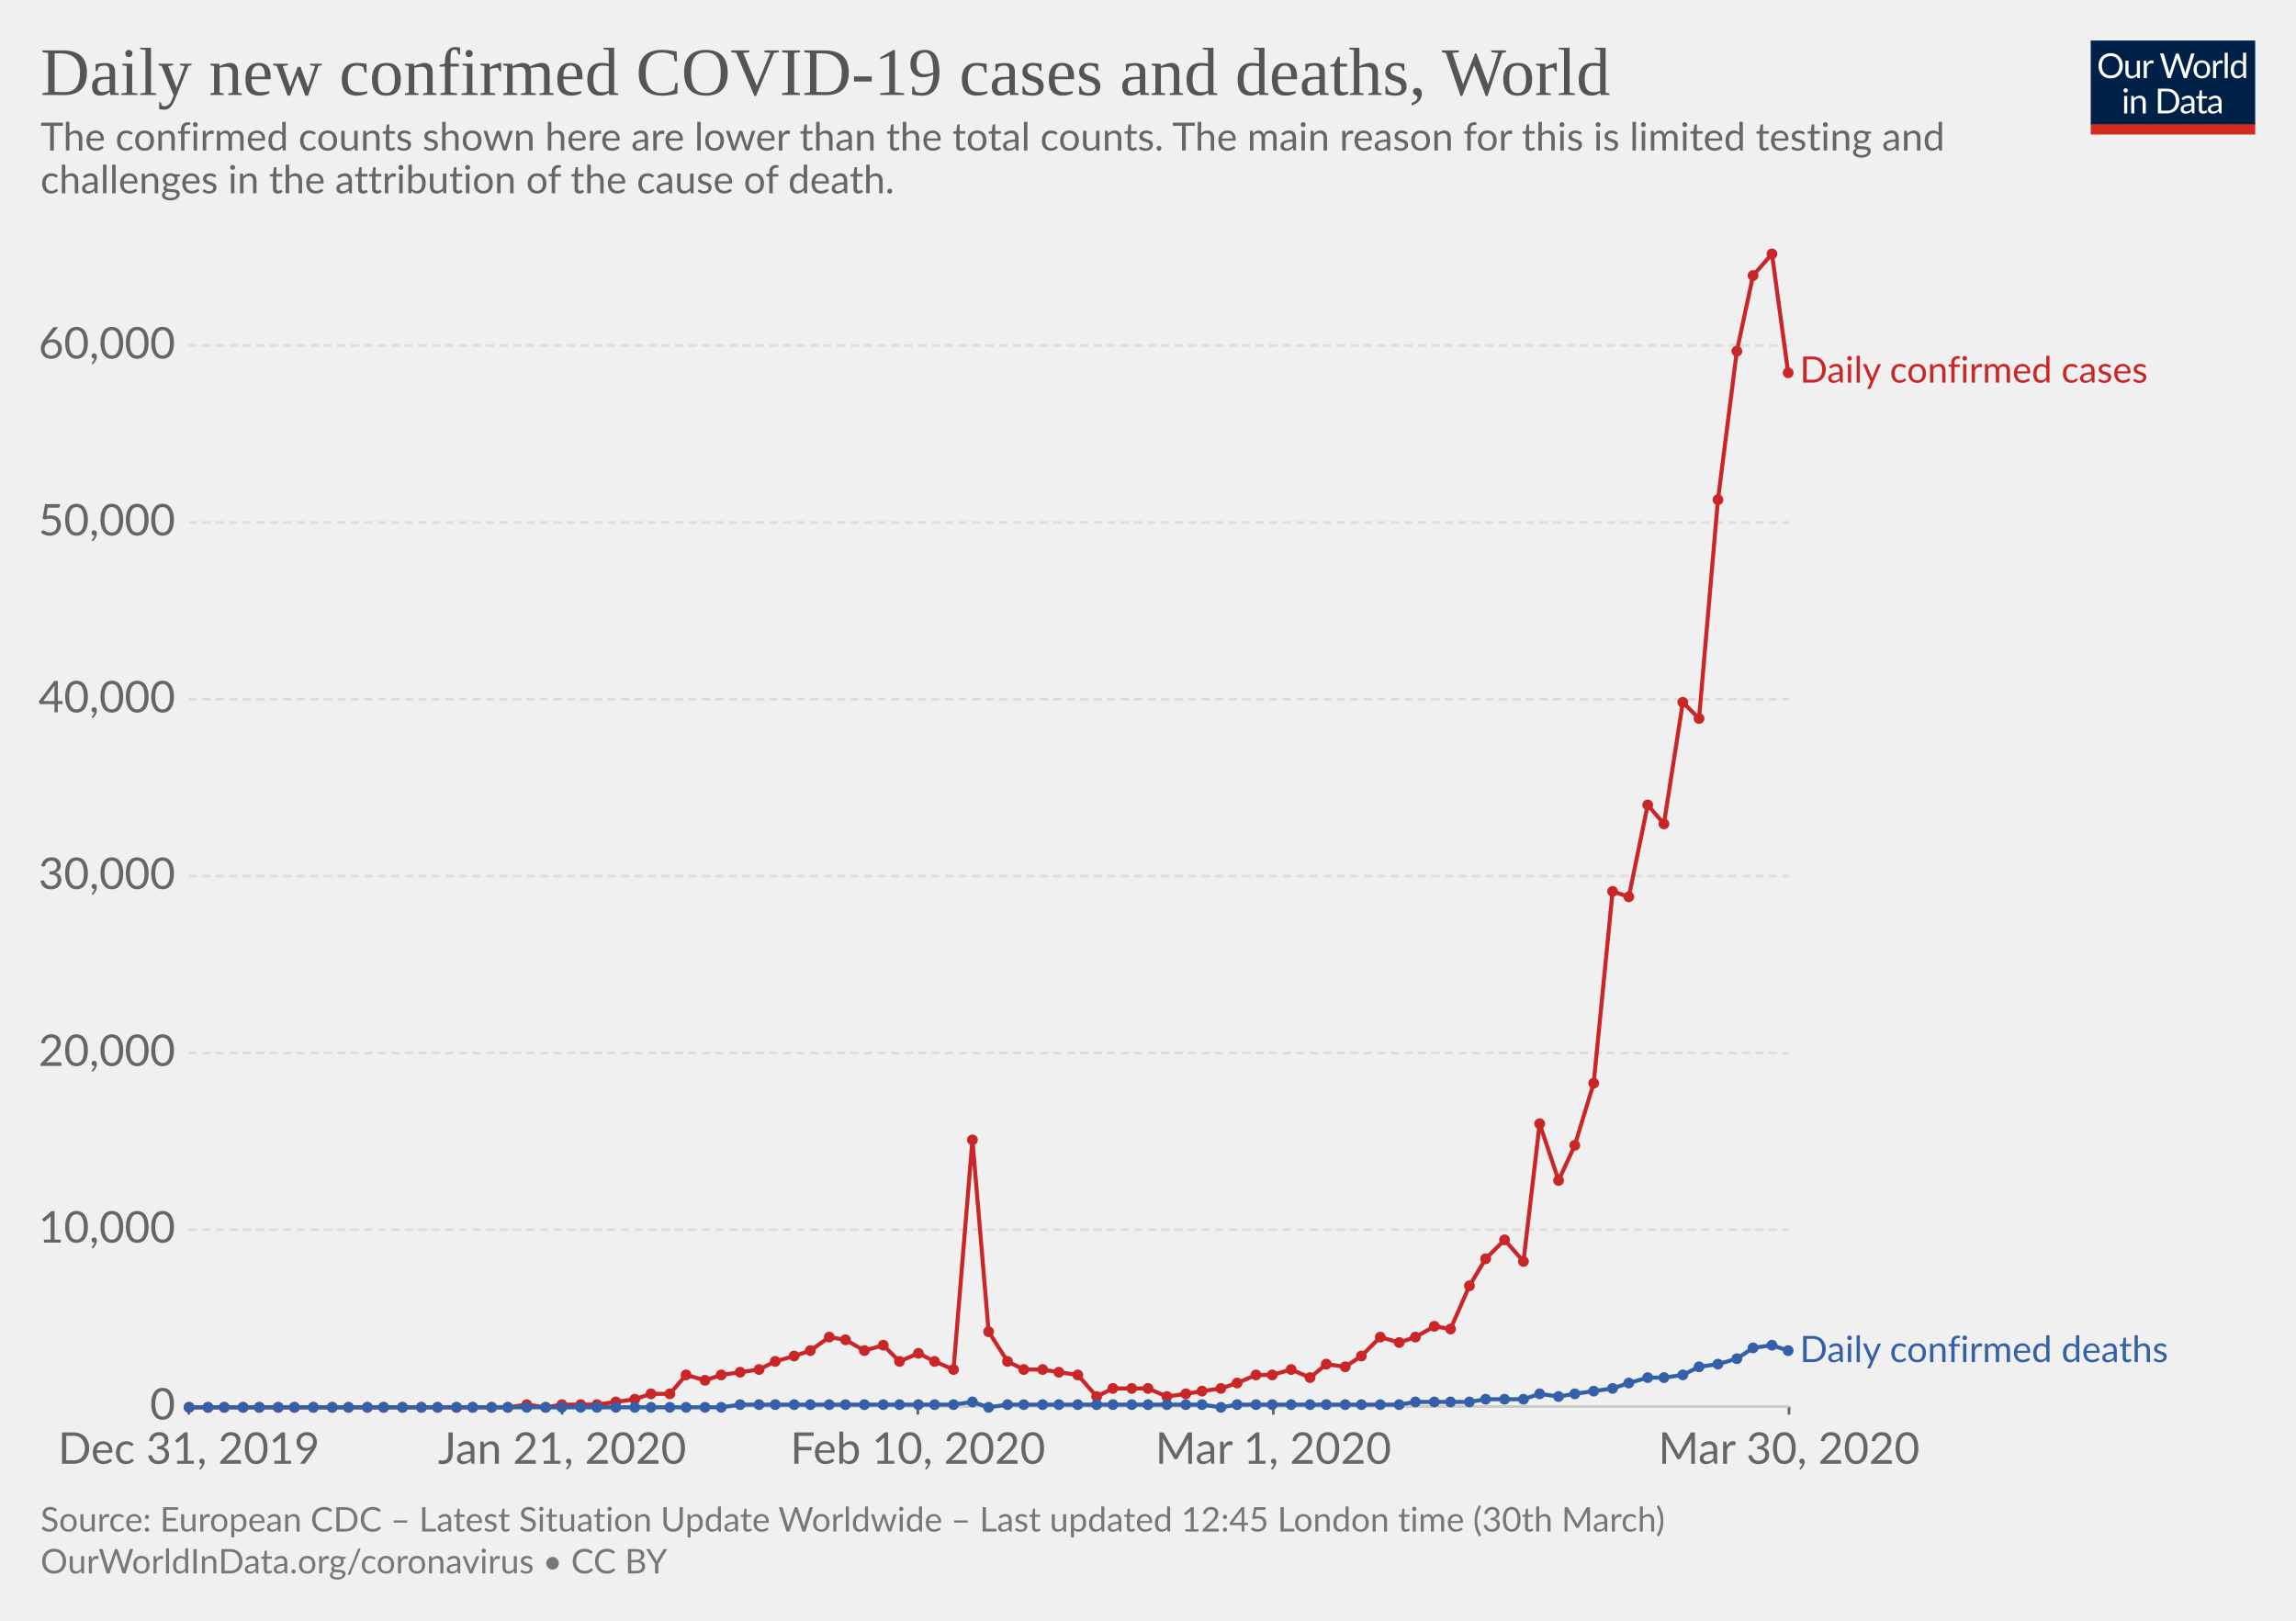
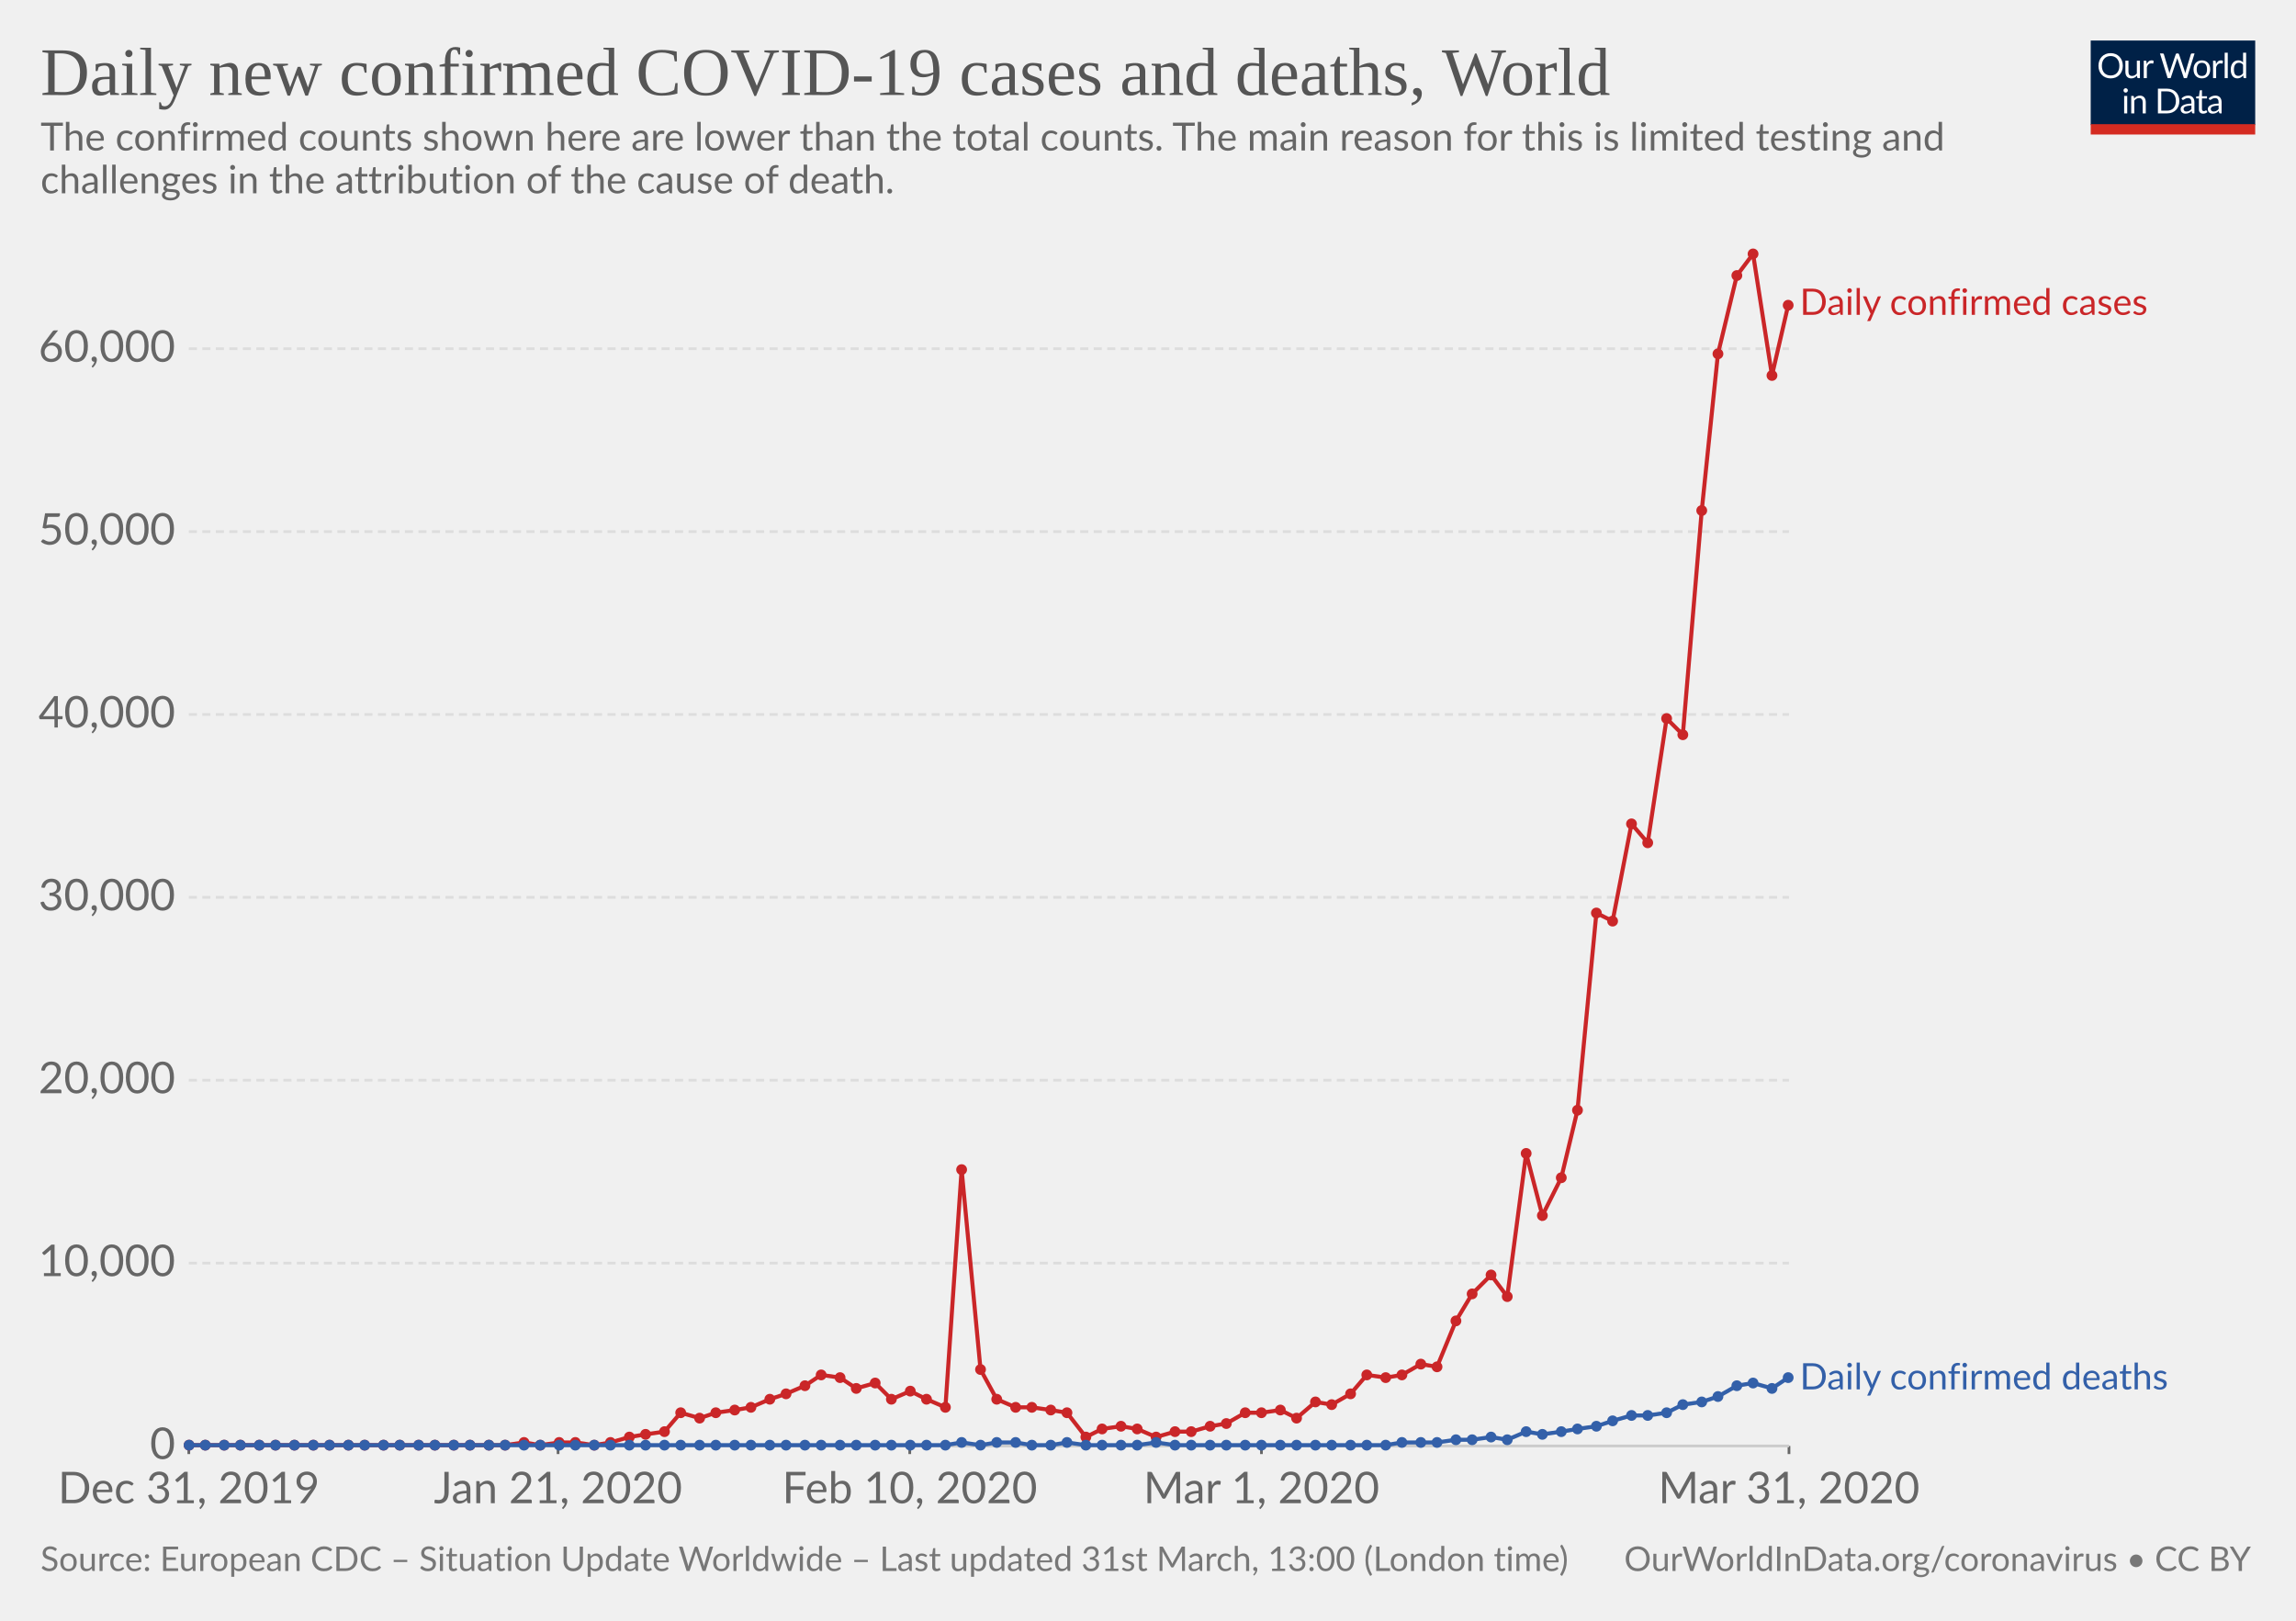
<svg xmlns="http://www.w3.org/2000/svg" version="1.1" style="font-family:Lato, 'Helvetica Neue', Helvetica, Arial, sans-serif;font-size:18px;background-color:white;text-rendering:optimizeLegibility;-webkit-font-smoothing:antialiased" width="850" height="600">
  <g class="HeaderView">
    <g transform="translate(774, 15) scale(0.29)">
      <svg width="210" height="120" viewBox="0 0 210 120" fill="none">
        <g clip-path="url(#clip0)">
          <path d="M0 0H210V107.89H0V0Z" fill="#002147" />
          <path d="M40.979 32.248C40.979 34.609 40.605 36.78 39.857 38.76C39.109 40.725 38.053 42.419 36.689 43.842C35.325 45.265 33.682 46.372 31.761 47.164C29.854 47.941 27.742 48.33 25.425 48.33C23.107 48.33 20.995 47.941 19.089 47.164C17.182 46.372 15.547 45.265 14.183 43.842C12.819 42.419 11.763 40.725 11.015 38.76C10.267 36.78 9.893 34.609 9.893 32.248C9.893 29.887 10.267 27.723 11.015 25.758C11.763 23.778 12.819 22.077 14.183 20.654C15.547 19.217 17.182 18.102 19.089 17.31C20.995 16.518 23.107 16.122 25.425 16.122C27.742 16.122 29.854 16.518 31.761 17.31C33.682 18.102 35.325 19.217 36.689 20.654C38.053 22.077 39.109 23.778 39.857 25.758C40.605 27.723 40.979 29.887 40.979 32.248ZM36.601 32.248C36.601 30.312 36.337 28.574 35.809 27.034C35.281 25.494 34.533 24.196 33.565 23.14C32.597 22.069 31.423 21.248 30.045 20.676C28.666 20.104 27.126 19.818 25.425 19.818C23.738 19.818 22.205 20.104 20.827 20.676C19.448 21.248 18.267 22.069 17.285 23.14C16.317 24.196 15.569 25.494 15.041 27.034C14.513 28.574 14.249 30.312 14.249 32.248C14.249 34.184 14.513 35.922 15.041 37.462C15.569 38.987 16.317 40.285 17.285 41.356C18.267 42.412 19.448 43.226 20.827 43.798C22.205 44.355 23.738 44.634 25.425 44.634C27.126 44.634 28.666 44.355 30.045 43.798C31.423 43.226 32.597 42.412 33.565 41.356C34.533 40.285 35.281 38.987 35.809 37.462C36.337 35.922 36.601 34.184 36.601 32.248ZM62.823 25.714V48H60.491C59.934 48 59.582 47.729 59.435 47.186L59.127 44.788C58.159 45.859 57.074 46.724 55.871 47.384C54.669 48.029 53.29 48.352 51.735 48.352C50.518 48.352 49.44 48.154 48.501 47.758C47.577 47.347 46.8 46.775 46.169 46.042C45.539 45.309 45.062 44.421 44.739 43.38C44.431 42.339 44.277 41.187 44.277 39.926V25.714H48.193V39.926C48.193 41.613 48.575 42.918 49.337 43.842C50.115 44.766 51.295 45.228 52.879 45.228C54.038 45.228 55.116 44.957 56.113 44.414C57.125 43.857 58.057 43.094 58.907 42.126V25.714H62.823ZM71.43 30.18C72.135 28.655 73 27.467 74.027 26.616C75.053 25.751 76.307 25.318 77.789 25.318C78.258 25.318 78.705 25.369 79.131 25.472C79.571 25.575 79.959 25.736 80.297 25.956L80.011 28.882C79.923 29.249 79.703 29.432 79.351 29.432C79.145 29.432 78.845 29.388 78.449 29.3C78.053 29.212 77.605 29.168 77.107 29.168C76.403 29.168 75.772 29.271 75.215 29.476C74.672 29.681 74.181 29.989 73.741 30.4C73.315 30.796 72.927 31.295 72.575 31.896C72.237 32.483 71.929 33.157 71.651 33.92V48H67.713V25.714H69.957C70.382 25.714 70.675 25.795 70.837 25.956C70.998 26.117 71.108 26.396 71.167 26.792L71.43 30.18ZM132.589 16.474L122.755 48H118.927L110.941 23.954C110.867 23.719 110.794 23.47 110.721 23.206C110.662 22.942 110.596 22.663 110.523 22.37C110.449 22.663 110.376 22.942 110.303 23.206C110.23 23.47 110.156 23.719 110.083 23.954L102.053 48H98.225L88.391 16.474H91.933C92.314 16.474 92.629 16.569 92.879 16.76C93.143 16.951 93.311 17.193 93.385 17.486L99.897 39.398C99.999 39.794 100.095 40.219 100.183 40.674C100.285 41.129 100.381 41.613 100.469 42.126C100.571 41.613 100.674 41.129 100.777 40.674C100.894 40.205 101.019 39.779 101.151 39.398L108.565 17.486C108.653 17.237 108.821 17.009 109.071 16.804C109.335 16.584 109.65 16.474 110.017 16.474H111.249C111.63 16.474 111.938 16.569 112.173 16.76C112.407 16.951 112.583 17.193 112.701 17.486L120.093 39.398C120.225 39.779 120.342 40.19 120.445 40.63C120.562 41.07 120.672 41.532 120.775 42.016C120.848 41.532 120.929 41.07 121.017 40.63C121.105 40.19 121.2 39.779 121.303 39.398L127.837 17.486C127.91 17.222 128.072 16.987 128.321 16.782C128.585 16.577 128.9 16.474 129.267 16.474H132.589ZM141.94 25.362C143.568 25.362 145.034 25.633 146.34 26.176C147.645 26.719 148.76 27.489 149.684 28.486C150.608 29.483 151.312 30.693 151.796 32.116C152.294 33.524 152.544 35.101 152.544 36.846C152.544 38.606 152.294 40.19 151.796 41.598C151.312 43.006 150.608 44.209 149.684 45.206C148.76 46.203 147.645 46.973 146.34 47.516C145.034 48.044 143.568 48.308 141.94 48.308C140.297 48.308 138.816 48.044 137.496 47.516C136.19 46.973 135.076 46.203 134.152 45.206C133.228 44.209 132.516 43.006 132.018 41.598C131.534 40.19 131.292 38.606 131.292 36.846C131.292 35.101 131.534 33.524 132.018 32.116C132.516 30.693 133.228 29.483 134.152 28.486C135.076 27.489 136.19 26.719 137.496 26.176C138.816 25.633 140.297 25.362 141.94 25.362ZM141.94 45.25C144.14 45.25 145.782 44.517 146.868 43.05C147.953 41.569 148.496 39.508 148.496 36.868C148.496 34.213 147.953 32.145 146.868 30.664C145.782 29.183 144.14 28.442 141.94 28.442C140.825 28.442 139.85 28.633 139.014 29.014C138.192 29.395 137.503 29.945 136.946 30.664C136.403 31.383 135.992 32.27 135.714 33.326C135.45 34.367 135.318 35.548 135.318 36.868C135.318 39.508 135.86 41.569 136.946 43.05C138.046 44.517 139.71 45.25 141.94 45.25ZM159.908 30.18C160.612 28.655 161.478 27.467 162.504 26.616C163.531 25.751 164.785 25.318 166.266 25.318C166.736 25.318 167.183 25.369 167.608 25.472C168.048 25.575 168.437 25.736 168.774 25.956L168.488 28.882C168.4 29.249 168.18 29.432 167.828 29.432C167.623 29.432 167.322 29.388 166.926 29.3C166.53 29.212 166.083 29.168 165.584 29.168C164.88 29.168 164.25 29.271 163.692 29.476C163.15 29.681 162.658 29.989 162.218 30.4C161.793 30.796 161.404 31.295 161.052 31.896C160.715 32.483 160.407 33.157 160.128 33.92V48H156.19V25.714H158.434C158.86 25.714 159.153 25.795 159.314 25.956C159.476 26.117 159.586 26.396 159.644 26.792L159.908 30.18ZM174.946 15.594V48H171.03V15.594H174.946ZM194.496 31.016C193.763 30.033 192.971 29.351 192.12 28.97C191.269 28.574 190.316 28.376 189.26 28.376C187.192 28.376 185.601 29.117 184.486 30.598C183.371 32.079 182.814 34.191 182.814 36.934C182.814 38.386 182.939 39.633 183.188 40.674C183.437 41.701 183.804 42.551 184.288 43.226C184.772 43.886 185.366 44.37 186.07 44.678C186.774 44.986 187.573 45.14 188.468 45.14C189.759 45.14 190.881 44.847 191.834 44.26C192.802 43.673 193.689 42.845 194.496 41.774V31.016ZM198.412 15.594V48H196.08C195.523 48 195.171 47.729 195.024 47.186L194.672 44.48C193.719 45.624 192.633 46.548 191.416 47.252C190.199 47.956 188.791 48.308 187.192 48.308C185.916 48.308 184.757 48.066 183.716 47.582C182.675 47.083 181.787 46.357 181.054 45.404C180.321 44.451 179.756 43.263 179.36 41.84C178.964 40.417 178.766 38.782 178.766 36.934C178.766 35.291 178.986 33.766 179.426 32.358C179.866 30.935 180.497 29.703 181.318 28.662C182.139 27.621 183.144 26.807 184.332 26.22C185.535 25.619 186.884 25.318 188.38 25.318C189.744 25.318 190.91 25.553 191.878 26.022C192.861 26.477 193.733 27.115 194.496 27.936V15.594H198.412ZM46.614 70.714V93H42.698V70.714H46.614ZM47.45 63.718C47.45 64.099 47.369 64.459 47.208 64.796C47.061 65.119 46.856 65.412 46.592 65.676C46.343 65.925 46.042 66.123 45.69 66.27C45.352 66.417 44.993 66.49 44.612 66.49C44.23 66.49 43.871 66.417 43.534 66.27C43.211 66.123 42.925 65.925 42.676 65.676C42.426 65.412 42.228 65.119 42.082 64.796C41.935 64.459 41.862 64.099 41.862 63.718C41.862 63.337 41.935 62.977 42.082 62.64C42.228 62.288 42.426 61.987 42.676 61.738C42.925 61.474 43.211 61.269 43.534 61.122C43.871 60.975 44.23 60.902 44.612 60.902C44.993 60.902 45.352 60.975 45.69 61.122C46.042 61.269 46.343 61.474 46.592 61.738C46.856 61.987 47.061 62.288 47.208 62.64C47.369 62.977 47.45 63.337 47.45 63.718ZM55.424 73.948C55.908 73.405 56.422 72.914 56.964 72.474C57.507 72.034 58.079 71.66 58.68 71.352C59.296 71.029 59.941 70.787 60.616 70.626C61.306 70.45 62.046 70.362 62.838 70.362C64.055 70.362 65.126 70.567 66.05 70.978C66.989 71.374 67.766 71.946 68.382 72.694C69.013 73.427 69.49 74.315 69.812 75.356C70.135 76.397 70.296 77.549 70.296 78.81V93H66.358V78.81C66.358 77.123 65.969 75.818 65.192 74.894C64.43 73.955 63.264 73.486 61.694 73.486C60.535 73.486 59.45 73.765 58.438 74.322C57.441 74.879 56.517 75.635 55.666 76.588V93H51.728V70.714H54.082C54.639 70.714 54.984 70.985 55.116 71.528L55.424 73.948ZM113.129 77.248C113.129 79.609 112.755 81.758 112.007 83.694C111.259 85.63 110.203 87.287 108.839 88.666C107.475 90.045 105.832 91.115 103.911 91.878C102.004 92.626 99.892 93 97.575 93H85.805V61.474H97.575C99.892 61.474 102.004 61.855 103.911 62.618C105.832 63.366 107.475 64.437 108.839 65.83C110.203 67.209 111.259 68.866 112.007 70.802C112.755 72.738 113.129 74.887 113.129 77.248ZM108.751 77.248C108.751 75.312 108.487 73.581 107.959 72.056C107.431 70.531 106.683 69.24 105.715 68.184C104.747 67.128 103.574 66.321 102.195 65.764C100.816 65.207 99.276 64.928 97.575 64.928H90.073V89.546H97.575C99.276 89.546 100.816 89.267 102.195 88.71C103.574 88.153 104.747 87.353 105.715 86.312C106.683 85.256 107.431 83.965 107.959 82.44C108.487 80.915 108.751 79.184 108.751 77.248ZM128.553 82.968C126.749 83.027 125.209 83.173 123.933 83.408C122.672 83.628 121.638 83.921 120.831 84.288C120.039 84.655 119.46 85.087 119.093 85.586C118.741 86.085 118.565 86.642 118.565 87.258C118.565 87.845 118.661 88.351 118.851 88.776C119.042 89.201 119.299 89.553 119.621 89.832C119.959 90.096 120.347 90.294 120.787 90.426C121.242 90.543 121.726 90.602 122.239 90.602C122.929 90.602 123.559 90.536 124.131 90.404C124.703 90.257 125.239 90.052 125.737 89.788C126.251 89.524 126.735 89.209 127.189 88.842C127.659 88.475 128.113 88.057 128.553 87.588V82.968ZM115.903 73.86C117.135 72.672 118.463 71.785 119.885 71.198C121.308 70.611 122.885 70.318 124.615 70.318C125.862 70.318 126.969 70.523 127.937 70.934C128.905 71.345 129.719 71.917 130.379 72.65C131.039 73.383 131.538 74.271 131.875 75.312C132.213 76.353 132.381 77.497 132.381 78.744V93H130.643C130.262 93 129.969 92.941 129.763 92.824C129.558 92.692 129.397 92.443 129.279 92.076L128.839 89.964C128.253 90.507 127.681 90.991 127.123 91.416C126.566 91.827 125.979 92.179 125.363 92.472C124.747 92.751 124.087 92.963 123.383 93.11C122.694 93.271 121.924 93.352 121.073 93.352C120.208 93.352 119.394 93.235 118.631 93C117.869 92.751 117.201 92.384 116.629 91.9C116.072 91.416 115.625 90.807 115.287 90.074C114.965 89.326 114.803 88.446 114.803 87.434C114.803 86.554 115.045 85.711 115.529 84.904C116.013 84.083 116.798 83.357 117.883 82.726C118.969 82.095 120.384 81.582 122.129 81.186C123.875 80.775 126.016 80.541 128.553 80.482V78.744C128.553 77.013 128.179 75.708 127.431 74.828C126.683 73.933 125.591 73.486 124.153 73.486C123.185 73.486 122.371 73.611 121.711 73.86C121.066 74.095 120.501 74.366 120.017 74.674C119.548 74.967 119.137 75.239 118.785 75.488C118.448 75.723 118.111 75.84 117.773 75.84C117.509 75.84 117.282 75.774 117.091 75.642C116.901 75.495 116.739 75.319 116.607 75.114L115.903 73.86ZM143.568 93.352C141.808 93.352 140.451 92.861 139.498 91.878C138.559 90.895 138.09 89.48 138.09 87.632V73.992H135.406C135.171 73.992 134.973 73.926 134.812 73.794C134.65 73.647 134.57 73.427 134.57 73.134V71.572L138.222 71.11L139.124 64.224C139.168 64.004 139.263 63.828 139.41 63.696C139.571 63.549 139.776 63.476 140.026 63.476H142.006V71.154H148.452V73.992H142.006V87.368C142.006 88.307 142.233 89.003 142.688 89.458C143.142 89.913 143.729 90.14 144.448 90.14C144.858 90.14 145.21 90.089 145.504 89.986C145.812 89.869 146.076 89.744 146.296 89.612C146.516 89.48 146.699 89.363 146.846 89.26C147.007 89.143 147.146 89.084 147.264 89.084C147.469 89.084 147.652 89.209 147.814 89.458L148.958 91.328C148.283 91.959 147.469 92.457 146.516 92.824C145.562 93.176 144.58 93.352 143.568 93.352ZM163.253 82.968C161.449 83.027 159.909 83.173 158.633 83.408C157.372 83.628 156.338 83.921 155.531 84.288C154.739 84.655 154.16 85.087 153.793 85.586C153.441 86.085 153.265 86.642 153.265 87.258C153.265 87.845 153.36 88.351 153.551 88.776C153.742 89.201 153.998 89.553 154.321 89.832C154.658 90.096 155.047 90.294 155.487 90.426C155.942 90.543 156.426 90.602 156.939 90.602C157.628 90.602 158.259 90.536 158.831 90.404C159.403 90.257 159.938 90.052 160.437 89.788C160.95 89.524 161.434 89.209 161.889 88.842C162.358 88.475 162.813 88.057 163.253 87.588V82.968ZM150.603 73.86C151.835 72.672 153.162 71.785 154.585 71.198C156.008 70.611 157.584 70.318 159.315 70.318C160.562 70.318 161.669 70.523 162.637 70.934C163.605 71.345 164.419 71.917 165.079 72.65C165.739 73.383 166.238 74.271 166.575 75.312C166.912 76.353 167.081 77.497 167.081 78.744V93H165.343C164.962 93 164.668 92.941 164.463 92.824C164.258 92.692 164.096 92.443 163.979 92.076L163.539 89.964C162.952 90.507 162.38 90.991 161.823 91.416C161.266 91.827 160.679 92.179 160.063 92.472C159.447 92.751 158.787 92.963 158.083 93.11C157.394 93.271 156.624 93.352 155.773 93.352C154.908 93.352 154.094 93.235 153.331 93C152.568 92.751 151.901 92.384 151.329 91.9C150.772 91.416 150.324 90.807 149.987 90.074C149.664 89.326 149.503 88.446 149.503 87.434C149.503 86.554 149.745 85.711 150.229 84.904C150.713 84.083 151.498 83.357 152.583 82.726C153.668 82.095 155.084 81.582 156.829 81.186C158.574 80.775 160.716 80.541 163.253 80.482V78.744C163.253 77.013 162.879 75.708 162.131 74.828C161.383 73.933 160.29 73.486 158.853 73.486C157.885 73.486 157.071 73.611 156.411 73.86C155.766 74.095 155.201 74.366 154.717 74.674C154.248 74.967 153.837 75.239 153.485 75.488C153.148 75.723 152.81 75.84 152.473 75.84C152.209 75.84 151.982 75.774 151.791 75.642C151.6 75.495 151.439 75.319 151.307 75.114L150.603 73.86Z" fill="white" />
          <rect y="106.789" width="210" height="13.211" fill="#D42B21" />
        </g>
        <defs>
          <clipPath id="clip0">
            <rect width="210" height="120" fill="white" />
          </clipPath>
        </defs>
      </svg>
    </g>
    <a href="https://ourworldindata.org/grapher/daily-covid-cases-deaths" style="font-family:&quot;Playfair Display&quot;, Georgia, &quot;Times New Roman&quot;, serif" target="_blank">
      <text font-size="25.20" x="15.0" y="35.2" fill="#555">
        <tspan x="15" y="35.16">Daily new confirmed COVID-19 cases and deaths, World</tspan>
      </text>
    </a>
    <text font-size="14.40" x="15.0" y="55.7" fill="#666">
      <tspan x="15" y="55.72">The confirmed counts shown here are lower than the total counts. The main reason for this is limited testing and</tspan>
      <tspan x="15" y="71.56">challenges in the attribution of the cause of death.</tspan>
    </text>
  </g>
  <g class="LineChart">
    <defs>
-       <clipPath id="boundsClip-1294">
-         <rect x="59.896" y="0" width="830" height="895.6" />
+       <clipPath id="boundsClip-742">
+         <rect x="59.896" y="0" width="830" height="924.8" />
      </clipPath>
    </defs>
    <g class="AxisBoxView">
      <g class="HorizontalAxis">
-         <line x1="69.9" y1="520.7" x2="69.9" y2="523.7" stroke="#666" />
-         <line x1="208.1" y1="520.7" x2="208.1" y2="523.7" stroke="#666" />
-         <line x1="339.8" y1="520.7" x2="339.8" y2="523.7" stroke="#666" />
-         <line x1="471.4" y1="520.7" x2="471.4" y2="523.7" stroke="#666" />
-         <line x1="662.3" y1="520.7" x2="662.3" y2="523.7" stroke="#666" />
-         <text x="69.9" y="541.9" fill="#666" text-anchor="middle" font-size="16.2">Dec 31, 2019</text>
-         <text x="208.1" y="541.9" fill="#666" text-anchor="middle" font-size="16.2">Jan 21, 2020</text>
-         <text x="339.8" y="541.9" fill="#666" text-anchor="middle" font-size="16.2">Feb 10, 2020</text>
-         <text x="471.4" y="541.9" fill="#666" text-anchor="middle" font-size="16.2">Mar 1, 2020</text>
-         <text x="662.3" y="541.9" fill="#666" text-anchor="middle" font-size="16.2">Mar 30, 2020</text>
+         <line x1="69.9" y1="535.3" x2="69.9" y2="538.3" stroke="#666" />
+         <line x1="206.6" y1="535.3" x2="206.6" y2="538.3" stroke="#666" />
+         <line x1="336.8" y1="535.3" x2="336.8" y2="538.3" stroke="#666" />
+         <line x1="467" y1="535.3" x2="467" y2="538.3" stroke="#666" />
+         <line x1="662.3" y1="535.3" x2="662.3" y2="538.3" stroke="#666" />
+         <text x="69.9" y="556.5" fill="#666" text-anchor="middle" font-size="16.2">Dec 31, 2019</text>
+         <text x="206.6" y="556.5" fill="#666" text-anchor="middle" font-size="16.2">Jan 21, 2020</text>
+         <text x="336.8" y="556.5" fill="#666" text-anchor="middle" font-size="16.2">Feb 10, 2020</text>
+         <text x="467" y="556.5" fill="#666" text-anchor="middle" font-size="16.2">Mar 1, 2020</text>
+         <text x="662.3" y="556.5" fill="#666" text-anchor="middle" font-size="16.2">Mar 31, 2020</text>
      </g>
      <g class="VerticalAxis">
-         <text x="64.90" y="520.7" fill="#666" dominant-baseline="middle" text-anchor="end" font-size="16.2">0</text>
-         <text x="64.90" y="455.2" fill="#666" dominant-baseline="middle" text-anchor="end" font-size="16.2">10,000</text>
-         <text x="64.90" y="389.8" fill="#666" dominant-baseline="middle" text-anchor="end" font-size="16.2">20,000</text>
-         <text x="64.90" y="324.3" fill="#666" dominant-baseline="middle" text-anchor="end" font-size="16.2">30,000</text>
-         <text x="64.90" y="258.9" fill="#666" dominant-baseline="middle" text-anchor="end" font-size="16.2">40,000</text>
-         <text x="64.90" y="193.4" fill="#666" dominant-baseline="middle" text-anchor="end" font-size="16.2">50,000</text>
-         <text x="64.90" y="127.9" fill="#666" dominant-baseline="middle" text-anchor="end" font-size="16.2">60,000</text>
+         <text x="64.90" y="535.3" fill="#666" dominant-baseline="middle" text-anchor="end" font-size="16.2">0</text>
+         <text x="64.90" y="467.6" fill="#666" dominant-baseline="middle" text-anchor="end" font-size="16.2">10,000</text>
+         <text x="64.90" y="399.9" fill="#666" dominant-baseline="middle" text-anchor="end" font-size="16.2">20,000</text>
+         <text x="64.90" y="332.2" fill="#666" dominant-baseline="middle" text-anchor="end" font-size="16.2">30,000</text>
+         <text x="64.90" y="264.5" fill="#666" dominant-baseline="middle" text-anchor="end" font-size="16.2">40,000</text>
+         <text x="64.90" y="196.8" fill="#666" dominant-baseline="middle" text-anchor="end" font-size="16.2">50,000</text>
+         <text x="64.90" y="129.1" fill="#666" dominant-baseline="middle" text-anchor="end" font-size="16.2">60,000</text>
      </g>
      <g class="AxisGridLines">
-         <line x1="69.90" y1="520.7" x2="662.30" y2="520.7" stroke="#ccc" />
-         <line x1="69.90" y1="455.2" x2="662.30" y2="455.2" stroke="#ddd" stroke-dasharray="3,2" />
-         <line x1="69.90" y1="389.8" x2="662.30" y2="389.8" stroke="#ddd" stroke-dasharray="3,2" />
-         <line x1="69.90" y1="324.3" x2="662.30" y2="324.3" stroke="#ddd" stroke-dasharray="3,2" />
-         <line x1="69.90" y1="258.9" x2="662.30" y2="258.9" stroke="#ddd" stroke-dasharray="3,2" />
-         <line x1="69.90" y1="193.4" x2="662.30" y2="193.4" stroke="#ddd" stroke-dasharray="3,2" />
-         <line x1="69.90" y1="127.9" x2="662.30" y2="127.9" stroke="#ddd" stroke-dasharray="3,2" />
-       </g>
-     </g>
-     <g clip-path="url(#boundsClip-1294)">
+         <line x1="69.90" y1="535.3" x2="662.30" y2="535.3" stroke="#ccc" />
+         <line x1="69.90" y1="467.6" x2="662.30" y2="467.6" stroke="#ddd" stroke-dasharray="3,2" />
+         <line x1="69.90" y1="399.9" x2="662.30" y2="399.9" stroke="#ddd" stroke-dasharray="3,2" />
+         <line x1="69.90" y1="332.2" x2="662.30" y2="332.2" stroke="#ddd" stroke-dasharray="3,2" />
+         <line x1="69.90" y1="264.5" x2="662.30" y2="264.5" stroke="#ddd" stroke-dasharray="3,2" />
+         <line x1="69.90" y1="196.8" x2="662.30" y2="196.8" stroke="#ddd" stroke-dasharray="3,2" />
+         <line x1="69.90" y1="129.1" x2="662.30" y2="129.1" stroke="#ddd" stroke-dasharray="3,2" />
+       </g>
+     </g>
+     <g clip-path="url(#boundsClip-742)">
      <g class="HeightedLegend" style="cursor:default">
        <g class="legendMark">
-           <rect x="662.3" y="130.85" width="167.3" height="13.5" fill="#fff" opacity="0" />
-           <text font-size="13.50" x="666.3" y="141.7" fill="#ca2628">
-             <tspan x="666.3" y="141.65">Daily confirmed cases</tspan>
+           <rect x="662.3" y="105.75" width="167.3" height="13.5" fill="#fff" opacity="0" />
+           <text font-size="13.50" x="666.3" y="116.5" fill="#ca2628">
+             <tspan x="666.3" y="116.55">Daily confirmed cases</tspan>
          </text>
        </g>
        <g class="legendMark">
-           <rect x="662.3" y="493.45" width="172.7" height="13.5" fill="#fff" opacity="0" />
-           <text font-size="13.50" x="666.3" y="504.3" fill="#3360a9">
-             <tspan x="666.3" y="504.25">Daily confirmed deaths</tspan>
+           <rect x="662.3" y="503.55" width="172.7" height="13.5" fill="#fff" opacity="0" />
+           <text font-size="13.50" x="666.3" y="514.3" fill="#3360a9">
+             <tspan x="666.3" y="514.35">Daily confirmed deaths</tspan>
          </text>
        </g>
      </g>
      <g class="Lines">
-         <rect x="70" y="94" width="592" height="427" fill="rgba(255,255,255,0)" opacity="0" />
+         <rect x="70" y="94" width="592" height="441" fill="rgba(255,255,255,0)" opacity="0" />
        <g class="key-World_0">
-           <path stroke="#ca2628" stroke-linecap="round" d="M70 521L77 521L83 521L90 521L96 521L103 521L109 521L116 521L123 521L129 521L136 521L142 521L149 521L156 521L162 521L169 521L175 521L182 521L188 521L195 520L202 521L208 520L215 520L221 520L228 519L235 518L241 516L248 516L254 509L261 511L267 509L274 508L281 507L287 504L294 502L300 500L307 495L313 496L320 500L327 498L333 504L340 501L346 504L353 507L360 422L366 493L373 504L379 507L386 507L392 508L399 509L406 517L412 514L419 514L425 514L432 517L439 516L445 515L452 514L458 512L465 509L471 509L478 507L485 510L491 505L498 506L504 502L511 495L518 497L524 495L531 491L537 492L544 476L550 466L557 459L564 467L570 416L577 437L583 424L590 401L597 330L603 332L610 298L616 305L623 260L629 266L636 185L643 130L649 102L656 94L662 138" fill="none" stroke-width="1.5" />
+           <path stroke="#ca2628" stroke-linecap="round" d="M70 535L76 535L83 535L89 535L96 535L102 535L109 535L116 535L122 535L129 535L135 535L142 535L148 535L155 535L161 535L168 535L174 535L181 535L187 535L194 534L200 535L207 534L213 534L220 535L226 534L233 532L239 531L246 530L252 523L259 525L265 523L272 522L278 521L285 518L291 516L298 513L304 509L311 510L317 514L324 512L330 518L337 515L343 518L350 521L356 433L363 507L369 518L376 521L382 521L389 522L395 523L402 532L408 529L415 528L421 529L428 532L435 530L441 530L448 528L454 527L461 523L467 523L474 522L480 525L487 519L493 520L500 516L506 509L513 510L519 509L526 505L532 506L539 489L545 479L552 472L558 480L565 427L571 450L578 436L584 411L591 338L597 341L604 305L610 312L617 266L623 272L630 189L636 131L643 102L649 94L656 139L662 113" fill="none" stroke-width="1.5" />
          <g fill="#ca2628">
-             <circle cx="70" cy="521" r="2" />
-             <circle cx="77" cy="521" r="2" />
-             <circle cx="83" cy="521" r="2" />
-             <circle cx="90" cy="521" r="2" />
-             <circle cx="96" cy="521" r="2" />
-             <circle cx="103" cy="521" r="2" />
-             <circle cx="109" cy="521" r="2" />
-             <circle cx="116" cy="521" r="2" />
-             <circle cx="123" cy="521" r="2" />
-             <circle cx="129" cy="521" r="2" />
-             <circle cx="136" cy="521" r="2" />
-             <circle cx="142" cy="521" r="2" />
-             <circle cx="149" cy="521" r="2" />
-             <circle cx="156" cy="521" r="2" />
-             <circle cx="162" cy="521" r="2" />
-             <circle cx="169" cy="521" r="2" />
-             <circle cx="175" cy="521" r="2" />
-             <circle cx="182" cy="521" r="2" />
-             <circle cx="188" cy="521" r="2" />
-             <circle cx="195" cy="520" r="2" />
-             <circle cx="202" cy="521" r="2" />
-             <circle cx="208" cy="520" r="2" />
-             <circle cx="215" cy="520" r="2" />
-             <circle cx="221" cy="520" r="2" />
-             <circle cx="228" cy="519" r="2" />
-             <circle cx="235" cy="518" r="2" />
-             <circle cx="241" cy="516" r="2" />
-             <circle cx="248" cy="516" r="2" />
-             <circle cx="254" cy="509" r="2" />
-             <circle cx="261" cy="511" r="2" />
-             <circle cx="267" cy="509" r="2" />
-             <circle cx="274" cy="508" r="2" />
-             <circle cx="281" cy="507" r="2" />
-             <circle cx="287" cy="504" r="2" />
-             <circle cx="294" cy="502" r="2" />
-             <circle cx="300" cy="500" r="2" />
-             <circle cx="307" cy="495" r="2" />
-             <circle cx="313" cy="496" r="2" />
-             <circle cx="320" cy="500" r="2" />
-             <circle cx="327" cy="498" r="2" />
-             <circle cx="333" cy="504" r="2" />
-             <circle cx="340" cy="501" r="2" />
-             <circle cx="346" cy="504" r="2" />
-             <circle cx="353" cy="507" r="2" />
-             <circle cx="360" cy="422" r="2" />
-             <circle cx="366" cy="493" r="2" />
-             <circle cx="373" cy="504" r="2" />
-             <circle cx="379" cy="507" r="2" />
-             <circle cx="386" cy="507" r="2" />
-             <circle cx="392" cy="508" r="2" />
-             <circle cx="399" cy="509" r="2" />
-             <circle cx="406" cy="517" r="2" />
-             <circle cx="412" cy="514" r="2" />
-             <circle cx="419" cy="514" r="2" />
-             <circle cx="425" cy="514" r="2" />
-             <circle cx="432" cy="517" r="2" />
-             <circle cx="439" cy="516" r="2" />
-             <circle cx="445" cy="515" r="2" />
-             <circle cx="452" cy="514" r="2" />
-             <circle cx="458" cy="512" r="2" />
-             <circle cx="465" cy="509" r="2" />
-             <circle cx="471" cy="509" r="2" />
-             <circle cx="478" cy="507" r="2" />
-             <circle cx="485" cy="510" r="2" />
-             <circle cx="491" cy="505" r="2" />
-             <circle cx="498" cy="506" r="2" />
-             <circle cx="504" cy="502" r="2" />
-             <circle cx="511" cy="495" r="2" />
-             <circle cx="518" cy="497" r="2" />
-             <circle cx="524" cy="495" r="2" />
-             <circle cx="531" cy="491" r="2" />
-             <circle cx="537" cy="492" r="2" />
-             <circle cx="544" cy="476" r="2" />
-             <circle cx="550" cy="466" r="2" />
-             <circle cx="557" cy="459" r="2" />
-             <circle cx="564" cy="467" r="2" />
-             <circle cx="570" cy="416" r="2" />
-             <circle cx="577" cy="437" r="2" />
-             <circle cx="583" cy="424" r="2" />
-             <circle cx="590" cy="401" r="2" />
-             <circle cx="597" cy="330" r="2" />
-             <circle cx="603" cy="332" r="2" />
-             <circle cx="610" cy="298" r="2" />
-             <circle cx="616" cy="305" r="2" />
-             <circle cx="623" cy="260" r="2" />
-             <circle cx="629" cy="266" r="2" />
-             <circle cx="636" cy="185" r="2" />
-             <circle cx="643" cy="130" r="2" />
-             <circle cx="649" cy="102" r="2" />
-             <circle cx="656" cy="94" r="2" />
-             <circle cx="662" cy="138" r="2" />
+             <circle cx="70" cy="535" r="2" />
+             <circle cx="76" cy="535" r="2" />
+             <circle cx="83" cy="535" r="2" />
+             <circle cx="89" cy="535" r="2" />
+             <circle cx="96" cy="535" r="2" />
+             <circle cx="102" cy="535" r="2" />
+             <circle cx="109" cy="535" r="2" />
+             <circle cx="116" cy="535" r="2" />
+             <circle cx="122" cy="535" r="2" />
+             <circle cx="129" cy="535" r="2" />
+             <circle cx="135" cy="535" r="2" />
+             <circle cx="142" cy="535" r="2" />
+             <circle cx="148" cy="535" r="2" />
+             <circle cx="155" cy="535" r="2" />
+             <circle cx="161" cy="535" r="2" />
+             <circle cx="168" cy="535" r="2" />
+             <circle cx="174" cy="535" r="2" />
+             <circle cx="181" cy="535" r="2" />
+             <circle cx="187" cy="535" r="2" />
+             <circle cx="194" cy="534" r="2" />
+             <circle cx="200" cy="535" r="2" />
+             <circle cx="207" cy="534" r="2" />
+             <circle cx="213" cy="534" r="2" />
+             <circle cx="220" cy="535" r="2" />
+             <circle cx="226" cy="534" r="2" />
+             <circle cx="233" cy="532" r="2" />
+             <circle cx="239" cy="531" r="2" />
+             <circle cx="246" cy="530" r="2" />
+             <circle cx="252" cy="523" r="2" />
+             <circle cx="259" cy="525" r="2" />
+             <circle cx="265" cy="523" r="2" />
+             <circle cx="272" cy="522" r="2" />
+             <circle cx="278" cy="521" r="2" />
+             <circle cx="285" cy="518" r="2" />
+             <circle cx="291" cy="516" r="2" />
+             <circle cx="298" cy="513" r="2" />
+             <circle cx="304" cy="509" r="2" />
+             <circle cx="311" cy="510" r="2" />
+             <circle cx="317" cy="514" r="2" />
+             <circle cx="324" cy="512" r="2" />
+             <circle cx="330" cy="518" r="2" />
+             <circle cx="337" cy="515" r="2" />
+             <circle cx="343" cy="518" r="2" />
+             <circle cx="350" cy="521" r="2" />
+             <circle cx="356" cy="433" r="2" />
+             <circle cx="363" cy="507" r="2" />
+             <circle cx="369" cy="518" r="2" />
+             <circle cx="376" cy="521" r="2" />
+             <circle cx="382" cy="521" r="2" />
+             <circle cx="389" cy="522" r="2" />
+             <circle cx="395" cy="523" r="2" />
+             <circle cx="402" cy="532" r="2" />
+             <circle cx="408" cy="529" r="2" />
+             <circle cx="415" cy="528" r="2" />
+             <circle cx="421" cy="529" r="2" />
+             <circle cx="428" cy="532" r="2" />
+             <circle cx="435" cy="530" r="2" />
+             <circle cx="441" cy="530" r="2" />
+             <circle cx="448" cy="528" r="2" />
+             <circle cx="454" cy="527" r="2" />
+             <circle cx="461" cy="523" r="2" />
+             <circle cx="467" cy="523" r="2" />
+             <circle cx="474" cy="522" r="2" />
+             <circle cx="480" cy="525" r="2" />
+             <circle cx="487" cy="519" r="2" />
+             <circle cx="493" cy="520" r="2" />
+             <circle cx="500" cy="516" r="2" />
+             <circle cx="506" cy="509" r="2" />
+             <circle cx="513" cy="510" r="2" />
+             <circle cx="519" cy="509" r="2" />
+             <circle cx="526" cy="505" r="2" />
+             <circle cx="532" cy="506" r="2" />
+             <circle cx="539" cy="489" r="2" />
+             <circle cx="545" cy="479" r="2" />
+             <circle cx="552" cy="472" r="2" />
+             <circle cx="558" cy="480" r="2" />
+             <circle cx="565" cy="427" r="2" />
+             <circle cx="571" cy="450" r="2" />
+             <circle cx="578" cy="436" r="2" />
+             <circle cx="584" cy="411" r="2" />
+             <circle cx="591" cy="338" r="2" />
+             <circle cx="597" cy="341" r="2" />
+             <circle cx="604" cy="305" r="2" />
+             <circle cx="610" cy="312" r="2" />
+             <circle cx="617" cy="266" r="2" />
+             <circle cx="623" cy="272" r="2" />
+             <circle cx="630" cy="189" r="2" />
+             <circle cx="636" cy="131" r="2" />
+             <circle cx="643" cy="102" r="2" />
+             <circle cx="649" cy="94" r="2" />
+             <circle cx="656" cy="139" r="2" />
+             <circle cx="662" cy="113" r="2" />
          </g>
        </g>
        <g class="key-World_1">
-           <path stroke="#3360a9" stroke-linecap="round" d="M70 521L77 521L83 521L90 521L96 521L103 521L109 521L116 521L123 521L129 521L136 521L142 521L149 521L156 521L162 521L169 521L175 521L182 521L188 521L195 521L202 521L208 521L215 521L221 521L228 521L235 521L241 521L248 521L254 521L261 521L267 521L274 520L281 520L287 520L294 520L300 520L307 520L313 520L320 520L327 520L333 520L340 520L346 520L353 520L360 519L366 521L373 520L379 520L386 520L392 520L399 520L406 520L412 520L419 520L425 520L432 520L439 520L445 520L452 521L458 520L465 520L471 520L478 520L485 520L491 520L498 520L504 520L511 520L518 520L524 519L531 519L537 519L544 519L550 518L557 518L564 518L570 516L577 517L583 516L590 515L597 514L603 512L610 510L616 510L623 509L629 506L636 505L643 503L649 499L656 498L662 500" fill="none" stroke-width="1.5" />
+           <path stroke="#3360a9" stroke-linecap="round" d="M70 535L76 535L83 535L89 535L96 535L102 535L109 535L116 535L122 535L129 535L135 535L142 535L148 535L155 535L161 535L168 535L174 535L181 535L187 535L194 535L200 535L207 535L213 535L220 535L226 535L233 535L239 535L246 535L252 535L259 535L265 535L272 535L278 535L285 535L291 535L298 535L304 535L311 535L317 535L324 535L330 535L337 535L343 535L350 535L356 534L363 535L369 534L376 534L382 535L389 535L395 534L402 535L408 535L415 535L421 535L428 534L435 535L441 535L448 535L454 535L461 535L467 535L474 535L480 535L487 535L493 535L500 535L506 535L513 535L519 534L526 534L532 534L539 533L545 533L552 532L558 533L565 530L571 531L578 530L584 529L591 528L597 526L604 524L610 524L617 523L623 520L630 519L636 517L643 513L649 512L656 514L662 510" fill="none" stroke-width="1.5" />
          <g fill="#3360a9">
-             <circle cx="70" cy="521" r="2" />
-             <circle cx="77" cy="521" r="2" />
-             <circle cx="83" cy="521" r="2" />
-             <circle cx="90" cy="521" r="2" />
-             <circle cx="96" cy="521" r="2" />
-             <circle cx="103" cy="521" r="2" />
-             <circle cx="109" cy="521" r="2" />
-             <circle cx="116" cy="521" r="2" />
-             <circle cx="123" cy="521" r="2" />
-             <circle cx="129" cy="521" r="2" />
-             <circle cx="136" cy="521" r="2" />
-             <circle cx="142" cy="521" r="2" />
-             <circle cx="149" cy="521" r="2" />
-             <circle cx="156" cy="521" r="2" />
-             <circle cx="162" cy="521" r="2" />
-             <circle cx="169" cy="521" r="2" />
-             <circle cx="175" cy="521" r="2" />
-             <circle cx="182" cy="521" r="2" />
-             <circle cx="188" cy="521" r="2" />
-             <circle cx="195" cy="521" r="2" />
-             <circle cx="202" cy="521" r="2" />
-             <circle cx="208" cy="521" r="2" />
-             <circle cx="215" cy="521" r="2" />
-             <circle cx="221" cy="521" r="2" />
-             <circle cx="228" cy="521" r="2" />
-             <circle cx="235" cy="521" r="2" />
-             <circle cx="241" cy="521" r="2" />
-             <circle cx="248" cy="521" r="2" />
-             <circle cx="254" cy="521" r="2" />
-             <circle cx="261" cy="521" r="2" />
-             <circle cx="267" cy="521" r="2" />
-             <circle cx="274" cy="520" r="2" />
-             <circle cx="281" cy="520" r="2" />
-             <circle cx="287" cy="520" r="2" />
-             <circle cx="294" cy="520" r="2" />
-             <circle cx="300" cy="520" r="2" />
-             <circle cx="307" cy="520" r="2" />
-             <circle cx="313" cy="520" r="2" />
-             <circle cx="320" cy="520" r="2" />
-             <circle cx="327" cy="520" r="2" />
-             <circle cx="333" cy="520" r="2" />
-             <circle cx="340" cy="520" r="2" />
-             <circle cx="346" cy="520" r="2" />
-             <circle cx="353" cy="520" r="2" />
-             <circle cx="360" cy="519" r="2" />
-             <circle cx="366" cy="521" r="2" />
-             <circle cx="373" cy="520" r="2" />
-             <circle cx="379" cy="520" r="2" />
-             <circle cx="386" cy="520" r="2" />
-             <circle cx="392" cy="520" r="2" />
-             <circle cx="399" cy="520" r="2" />
-             <circle cx="406" cy="520" r="2" />
-             <circle cx="412" cy="520" r="2" />
-             <circle cx="419" cy="520" r="2" />
-             <circle cx="425" cy="520" r="2" />
-             <circle cx="432" cy="520" r="2" />
-             <circle cx="439" cy="520" r="2" />
-             <circle cx="445" cy="520" r="2" />
-             <circle cx="452" cy="521" r="2" />
-             <circle cx="458" cy="520" r="2" />
-             <circle cx="465" cy="520" r="2" />
-             <circle cx="471" cy="520" r="2" />
-             <circle cx="478" cy="520" r="2" />
-             <circle cx="485" cy="520" r="2" />
-             <circle cx="491" cy="520" r="2" />
-             <circle cx="498" cy="520" r="2" />
-             <circle cx="504" cy="520" r="2" />
-             <circle cx="511" cy="520" r="2" />
-             <circle cx="518" cy="520" r="2" />
-             <circle cx="524" cy="519" r="2" />
-             <circle cx="531" cy="519" r="2" />
-             <circle cx="537" cy="519" r="2" />
-             <circle cx="544" cy="519" r="2" />
-             <circle cx="550" cy="518" r="2" />
-             <circle cx="557" cy="518" r="2" />
-             <circle cx="564" cy="518" r="2" />
-             <circle cx="570" cy="516" r="2" />
-             <circle cx="577" cy="517" r="2" />
-             <circle cx="583" cy="516" r="2" />
-             <circle cx="590" cy="515" r="2" />
-             <circle cx="597" cy="514" r="2" />
-             <circle cx="603" cy="512" r="2" />
-             <circle cx="610" cy="510" r="2" />
-             <circle cx="616" cy="510" r="2" />
-             <circle cx="623" cy="509" r="2" />
-             <circle cx="629" cy="506" r="2" />
-             <circle cx="636" cy="505" r="2" />
-             <circle cx="643" cy="503" r="2" />
-             <circle cx="649" cy="499" r="2" />
-             <circle cx="656" cy="498" r="2" />
-             <circle cx="662" cy="500" r="2" />
+             <circle cx="70" cy="535" r="2" />
+             <circle cx="76" cy="535" r="2" />
+             <circle cx="83" cy="535" r="2" />
+             <circle cx="89" cy="535" r="2" />
+             <circle cx="96" cy="535" r="2" />
+             <circle cx="102" cy="535" r="2" />
+             <circle cx="109" cy="535" r="2" />
+             <circle cx="116" cy="535" r="2" />
+             <circle cx="122" cy="535" r="2" />
+             <circle cx="129" cy="535" r="2" />
+             <circle cx="135" cy="535" r="2" />
+             <circle cx="142" cy="535" r="2" />
+             <circle cx="148" cy="535" r="2" />
+             <circle cx="155" cy="535" r="2" />
+             <circle cx="161" cy="535" r="2" />
+             <circle cx="168" cy="535" r="2" />
+             <circle cx="174" cy="535" r="2" />
+             <circle cx="181" cy="535" r="2" />
+             <circle cx="187" cy="535" r="2" />
+             <circle cx="194" cy="535" r="2" />
+             <circle cx="200" cy="535" r="2" />
+             <circle cx="207" cy="535" r="2" />
+             <circle cx="213" cy="535" r="2" />
+             <circle cx="220" cy="535" r="2" />
+             <circle cx="226" cy="535" r="2" />
+             <circle cx="233" cy="535" r="2" />
+             <circle cx="239" cy="535" r="2" />
+             <circle cx="246" cy="535" r="2" />
+             <circle cx="252" cy="535" r="2" />
+             <circle cx="259" cy="535" r="2" />
+             <circle cx="265" cy="535" r="2" />
+             <circle cx="272" cy="535" r="2" />
+             <circle cx="278" cy="535" r="2" />
+             <circle cx="285" cy="535" r="2" />
+             <circle cx="291" cy="535" r="2" />
+             <circle cx="298" cy="535" r="2" />
+             <circle cx="304" cy="535" r="2" />
+             <circle cx="311" cy="535" r="2" />
+             <circle cx="317" cy="535" r="2" />
+             <circle cx="324" cy="535" r="2" />
+             <circle cx="330" cy="535" r="2" />
+             <circle cx="337" cy="535" r="2" />
+             <circle cx="343" cy="535" r="2" />
+             <circle cx="350" cy="535" r="2" />
+             <circle cx="356" cy="534" r="2" />
+             <circle cx="363" cy="535" r="2" />
+             <circle cx="369" cy="534" r="2" />
+             <circle cx="376" cy="534" r="2" />
+             <circle cx="382" cy="535" r="2" />
+             <circle cx="389" cy="535" r="2" />
+             <circle cx="395" cy="534" r="2" />
+             <circle cx="402" cy="535" r="2" />
+             <circle cx="408" cy="535" r="2" />
+             <circle cx="415" cy="535" r="2" />
+             <circle cx="421" cy="535" r="2" />
+             <circle cx="428" cy="534" r="2" />
+             <circle cx="435" cy="535" r="2" />
+             <circle cx="441" cy="535" r="2" />
+             <circle cx="448" cy="535" r="2" />
+             <circle cx="454" cy="535" r="2" />
+             <circle cx="461" cy="535" r="2" />
+             <circle cx="467" cy="535" r="2" />
+             <circle cx="474" cy="535" r="2" />
+             <circle cx="480" cy="535" r="2" />
+             <circle cx="487" cy="535" r="2" />
+             <circle cx="493" cy="535" r="2" />
+             <circle cx="500" cy="535" r="2" />
+             <circle cx="506" cy="535" r="2" />
+             <circle cx="513" cy="535" r="2" />
+             <circle cx="519" cy="534" r="2" />
+             <circle cx="526" cy="534" r="2" />
+             <circle cx="532" cy="534" r="2" />
+             <circle cx="539" cy="533" r="2" />
+             <circle cx="545" cy="533" r="2" />
+             <circle cx="552" cy="532" r="2" />
+             <circle cx="558" cy="533" r="2" />
+             <circle cx="565" cy="530" r="2" />
+             <circle cx="571" cy="531" r="2" />
+             <circle cx="578" cy="530" r="2" />
+             <circle cx="584" cy="529" r="2" />
+             <circle cx="591" cy="528" r="2" />
+             <circle cx="597" cy="526" r="2" />
+             <circle cx="604" cy="524" r="2" />
+             <circle cx="610" cy="524" r="2" />
+             <circle cx="617" cy="523" r="2" />
+             <circle cx="623" cy="520" r="2" />
+             <circle cx="630" cy="519" r="2" />
+             <circle cx="636" cy="517" r="2" />
+             <circle cx="643" cy="513" r="2" />
+             <circle cx="649" cy="512" r="2" />
+             <circle cx="656" cy="514" r="2" />
+             <circle cx="662" cy="510" r="2" />
          </g>
        </g>
      </g>
    </g>
  </g>
  <g class="SourcesFooter" style="fill:#777">
    <g class="clickable" style="fill:#777">
-       <text font-size="12.60" x="15.0" y="567.0">
-         <tspan x="15" y="566.98">Source: European CDC – Latest Situation Update Worldwide – Last updated 12:45 London time (30th March)</tspan>
+       <text font-size="12.60" x="15.0" y="581.6">
+         <tspan x="15" y="581.58">Source: European CDC – Situation Update Worldwide – Last updated 31st March, 13:00 (London time)</tspan>
      </text>
    </g>
-     <text font-size="12.60" x="15.0" y="582.5">
-       <tspan x="15" y="582.48">
+     <text font-size="12.60" x="601.3" y="581.6">
+       <tspan x="601.27" y="581.58">
        <a target="_blank" style="fill: #777;" href="https://ourworldindata.org/coronavirus">OurWorldInData.org/coronavirus</a> • <a style="fill: #777;" class="cclogo" href="http://creativecommons.org/licenses/by/4.0/deed.en_US" target="_blank">CC BY</a>
      </tspan>
    </text>
  </g>
</svg>
